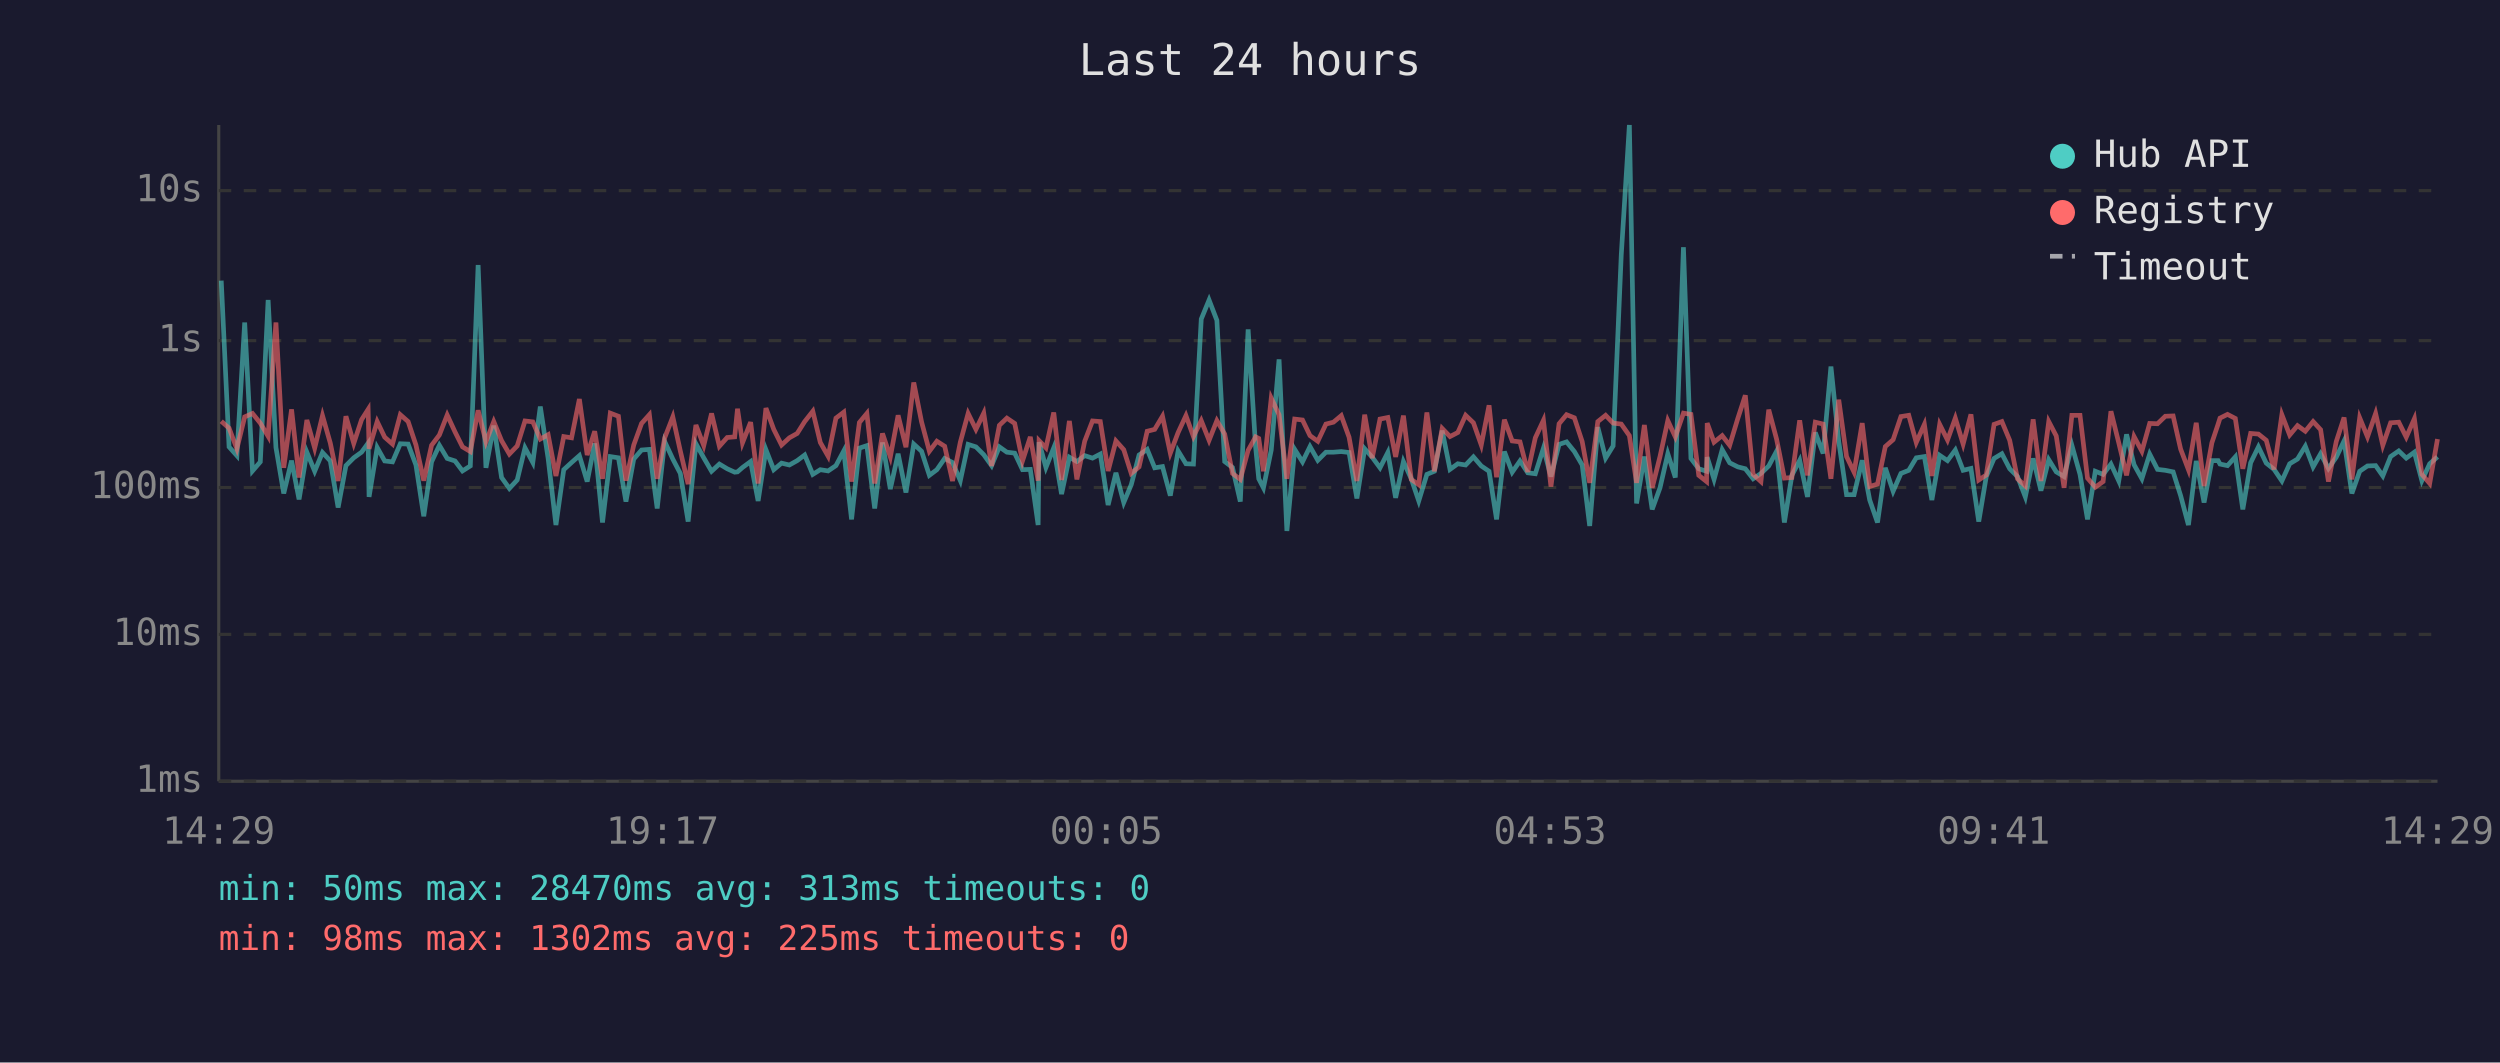
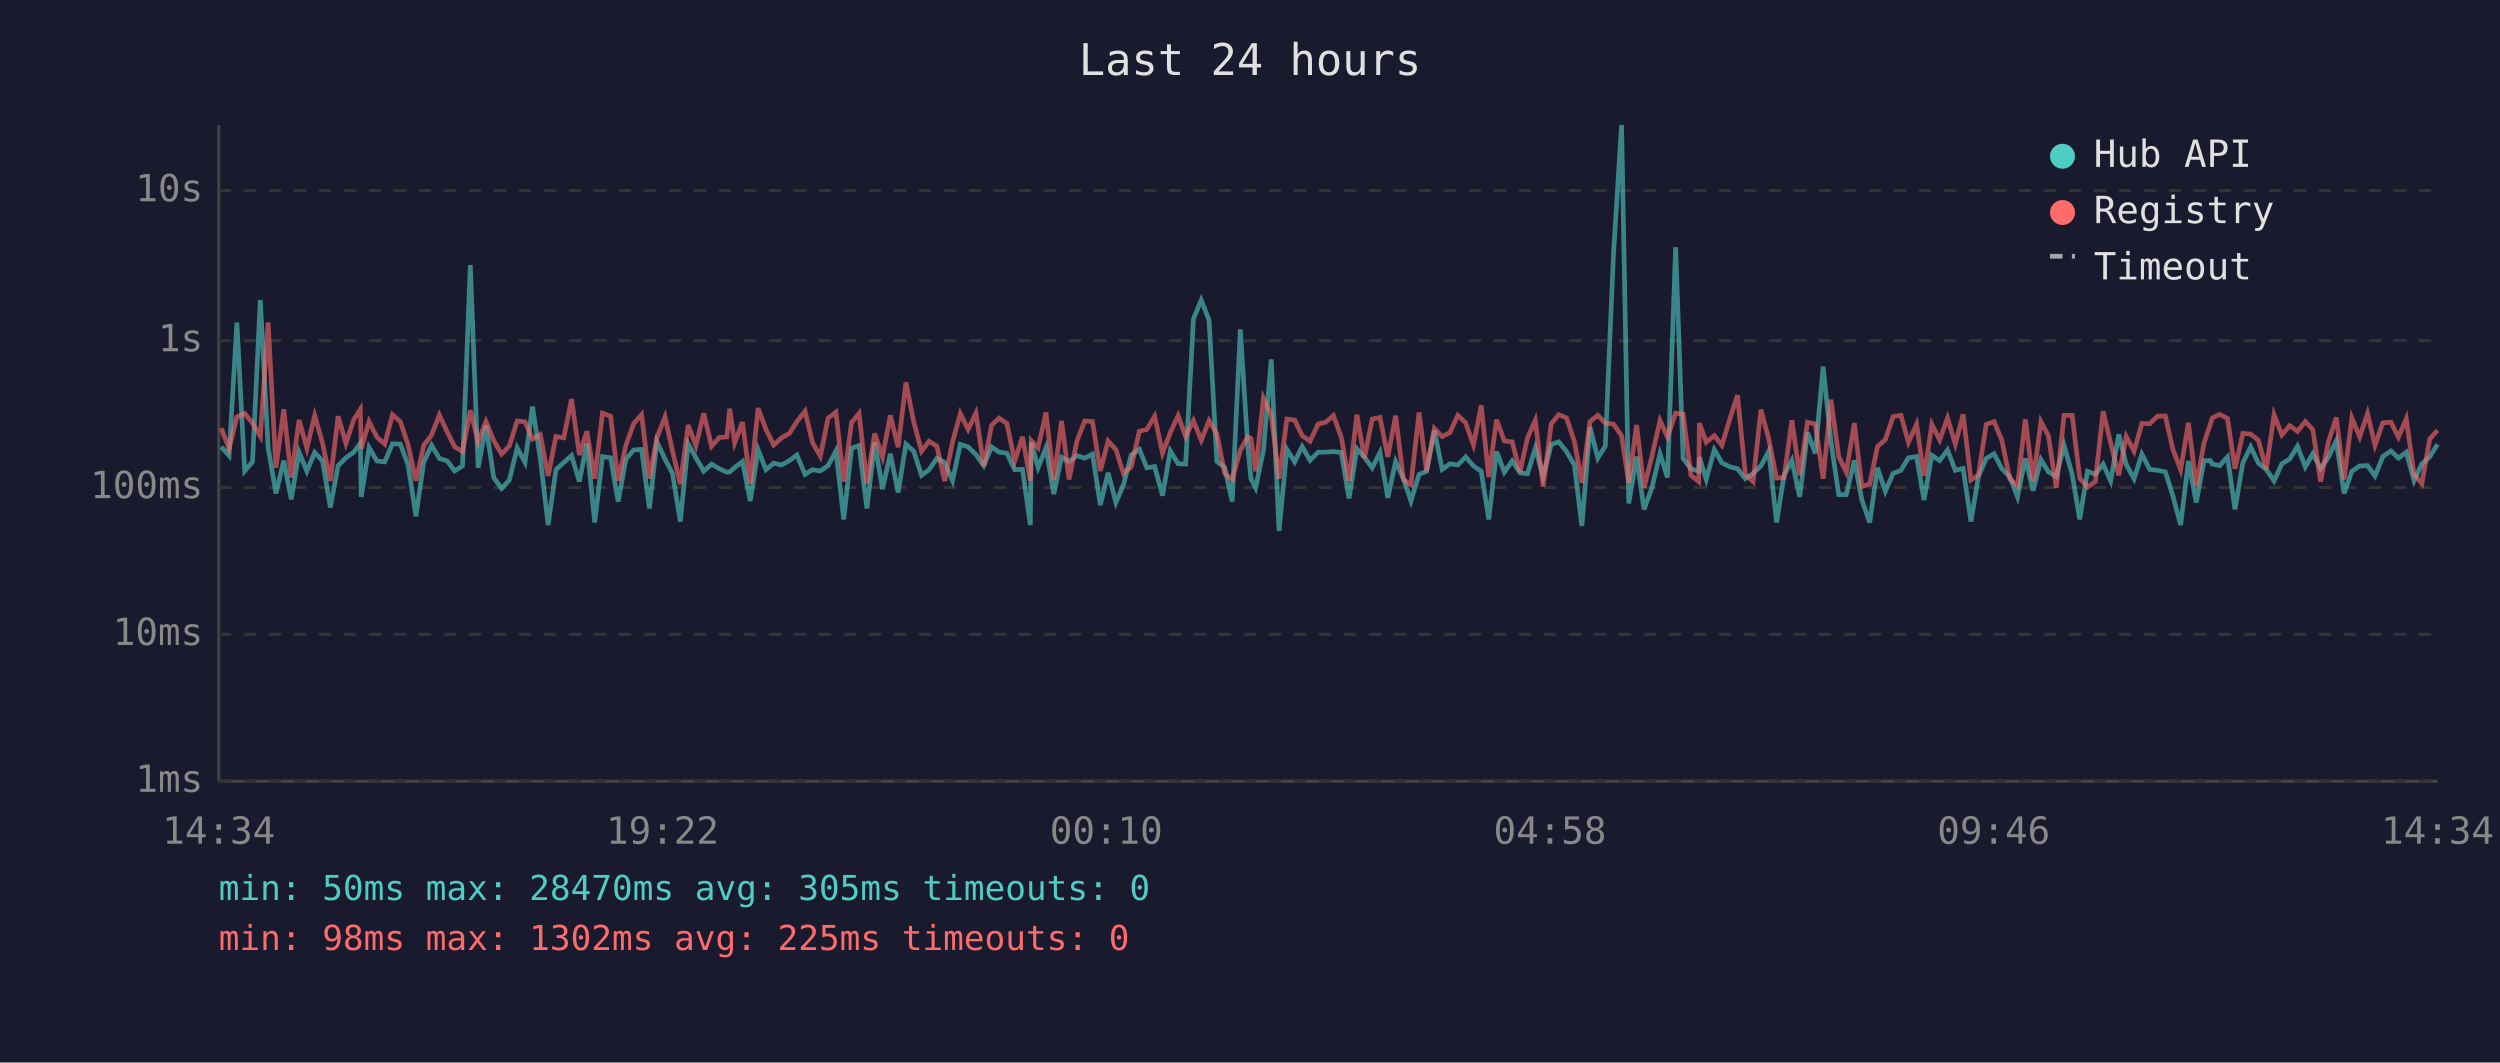
<svg xmlns="http://www.w3.org/2000/svg" viewBox="0 0 800 340" font-family="monospace" font-size="12">
  <rect width="800" height="340" fill="#1a1a2e" />
  <text x="400" y="24" fill="#e0e0e0" font-size="14" text-anchor="middle">Last 24 hours</text>
  <line x1="70" y1="40" x2="70" y2="250" stroke="#444" stroke-width="1" />
  <line x1="70" y1="250" x2="780" y2="250" stroke="#444" stroke-width="1" />
  <line x1="70" y1="250" x2="780" y2="250" stroke="#333" stroke-width="1" stroke-dasharray="4" />
  <text x="65" y="250" fill="#888" text-anchor="end" dominant-baseline="middle">1ms</text>
  <line x1="70" y1="203" x2="780" y2="203" stroke="#333" stroke-width="1" stroke-dasharray="4" />
  <text x="65" y="203" fill="#888" text-anchor="end" dominant-baseline="middle">10ms</text>
  <line x1="70" y1="156" x2="780" y2="156" stroke="#333" stroke-width="1" stroke-dasharray="4" />
  <text x="65" y="156" fill="#888" text-anchor="end" dominant-baseline="middle">100ms</text>
  <line x1="70" y1="109" x2="780" y2="109" stroke="#333" stroke-width="1" stroke-dasharray="4" />
  <text x="65" y="109" fill="#888" text-anchor="end" dominant-baseline="middle">1s</text>
  <line x1="70" y1="61" x2="780" y2="61" stroke="#333" stroke-width="1" stroke-dasharray="4" />
  <text x="65" y="61" fill="#888" text-anchor="end" dominant-baseline="middle">10s</text>
-   <text x="70" y="270" fill="#888" text-anchor="middle">14:29</text>
-   <text x="212" y="270" fill="#888" text-anchor="middle">19:17</text>
-   <text x="354" y="270" fill="#888" text-anchor="middle">00:05</text>
-   <text x="496" y="270" fill="#888" text-anchor="middle">04:53</text>
-   <text x="638" y="270" fill="#888" text-anchor="middle">09:41</text>
-   <text x="780" y="270" fill="#888" text-anchor="middle">14:29</text>
-   <polyline points="70.8,89.8 73.3,143.0 75.8,145.8 78.3,103.2 80.8,150.7 83.3,147.8 85.8,96.0 88.3,143.2 90.8,157.9 93.3,147.4 95.7,159.8 98.2,144.7 100.7,150.8 103.2,144.8 105.7,147.5 108.2,162.4 110.7,149.0 113.2,146.5 115.7,144.7 117.8,141.8 118.1,159.0 120.7,143.2 123.1,147.5 125.6,147.8 128.1,142.0 130.6,142.1 133.1,148.8 135.6,165.2 138.1,147.8 140.6,142.5 143.1,146.7 145.6,147.5 148.0,150.7 150.5,149.1 153.0,84.8 155.5,149.7 158.0,136.2 160.5,152.8 163.0,156.3 165.5,153.6 168.0,143.3 170.5,148.0 172.9,130.1 175.4,146.7 177.9,168.0 180.4,150.3 182.9,148.0 185.4,145.8 187.9,154.1 190.3,141.9 192.8,167.2 195.3,146.1 197.9,146.5 200.3,160.5 202.8,146.9 205.3,144.0 207.8,143.8 210.3,162.7 212.7,141.3 215.3,146.9 217.7,151.5 220.2,166.9 222.7,142.0 225.2,146.5 227.7,150.8 230.2,148.5 232.7,150.0 235.1,151.1 236.0,151.0 237.6,149.6 240.2,147.7 242.6,160.3 245.1,143.9 247.6,150.3 250.1,148.2 252.6,148.8 255.1,147.4 257.5,145.6 260.1,151.8 262.5,150.3 265.0,150.7 267.5,149.0 270.0,144.3 272.5,166.2 275.0,143.4 277.4,142.6 279.9,162.7 282.4,141.6 284.9,156.5 287.4,145.2 289.9,157.6 292.4,142.1 294.9,144.4 297.4,152.1 299.8,150.3 302.3,146.7 304.8,148.0 307.3,153.8 309.8,142.2 312.3,143.0 314.8,145.5 317.3,149.0 319.8,143.0 322.2,144.7 324.7,145.0 327.2,150.3 329.7,150.2 332.2,168.0 332.5,141.5 334.7,149.6 337.2,143.3 339.7,158.1 342.2,146.3 344.6,147.7 347.1,145.8 349.6,146.6 352.1,145.3 354.6,161.6 357.1,151.3 359.6,160.8 362.0,155.1 364.5,145.6 367.1,143.8 369.5,149.7 372.0,149.3 374.5,158.6 377.0,144.3 379.5,148.4 381.9,148.5 384.4,102.1 386.9,96.0 389.4,102.5 391.9,147.7 394.4,149.6 396.9,160.5 399.4,105.4 401.8,143.1 402.8,153.2 404.3,156.1 406.8,144.0 409.3,115.0 411.8,169.9 414.3,143.8 416.8,147.8 419.2,142.9 421.7,147.3 424.3,144.7 426.7,144.7 429.2,144.5 431.7,144.8 434.2,159.5 436.7,143.6 439.1,146.3 441.6,149.7 444.1,144.8 446.6,159.3 449.1,147.7 451.6,153.2 454.0,160.3 456.6,151.8 459.0,150.8 461.5,137.8 464.0,150.2 466.5,148.4 469.0,148.8 471.5,146.2 474.0,149.1 476.5,150.8 478.9,166.2 481.4,144.5 483.9,151.1 486.4,147.5 488.9,151.3 491.3,151.6 493.9,143.4 496.3,152.5 498.9,142.2 501.3,141.4 503.8,144.5 506.3,148.8 508.7,168.3 511.3,136.7 513.8,146.6 516.2,142.7 518.8,81.6 521.4,40.0 523.7,161.1 526.2,146.1 528.7,163.0 531.2,156.1 533.7,145.2 536.1,152.8 538.7,79.1 541.1,146.7 543.6,150.0 546.1,150.8 546.3,146.3 548.5,153.4 551.1,143.9 553.5,148.1 556.1,149.4 558.5,150.0 561.0,153.2 563.5,151.5 566.0,149.1 568.5,144.4 571.0,167.2 573.4,152.1 575.9,147.3 578.4,159.0 580.9,138.4 583.4,145.1 585.9,117.3 588.4,141.3 590.9,158.3 593.3,158.3 595.9,147.3 598.3,160.0 600.8,167.2 603.3,149.7 605.8,157.2 608.3,151.5 610.8,150.5 613.2,146.5 615.8,146.1 618.2,160.0 620.7,145.7 623.2,147.4 625.7,144.0 628.2,150.5 630.7,149.9 633.2,166.9 635.6,152.5 638.1,146.7 640.6,145.2 643.1,150.0 645.6,152.5 648.1,159.0 650.6,146.7 653.1,157.0 655.6,147.1 658.0,151.0 660.5,152.5 663.0,142.5 665.6,151.8 668.0,166.2 670.5,150.8 673.0,151.8 675.5,148.5 678.0,153.9 680.5,139.0 682.9,148.7 685.4,153.2 687.9,145.3 690.4,150.2 692.9,150.5 695.4,151.0 697.8,158.6 700.3,168.0 702.8,147.5 705.3,160.8 707.8,147.4 709.8,147.4 710.4,148.5 712.8,149.0 715.3,146.2 717.7,163.0 720.2,148.1 722.7,143.0 725.2,148.2 727.7,150.2 730.2,153.9 732.7,148.4 735.2,146.9 737.7,142.8 740.2,149.4 742.6,145.2 745.1,149.9 747.6,146.3 750.1,141.1 752.6,157.9 755.1,150.8 757.6,149.1 760.2,149.0 762.5,152.3 765.0,146.1 767.6,144.3 770.0,146.6 772.6,144.7 775.0,153.8 777.5,148.4 780.0,146.2" fill="none" stroke="#4ecdc4" stroke-width="1.5" opacity="0.6" />
-   <polyline points="70.8,134.8 73.3,137.0 75.8,143.6 78.3,133.4 80.8,132.3 83.3,135.4 85.8,139.6 88.3,103.2 90.8,149.7 93.3,131.0 95.7,152.8 98.2,134.4 100.7,143.4 103.2,133.0 105.7,141.8 108.2,153.9 110.7,133.2 113.2,141.9 115.7,134.3 117.8,131.0 118.1,143.6 120.7,134.9 123.1,139.9 125.6,142.1 128.1,132.7 130.6,134.9 133.1,142.4 135.6,153.8 138.1,142.5 140.6,139.2 143.1,132.8 145.6,138.2 148.0,143.0 150.5,144.5 153.0,131.3 155.5,141.4 158.0,134.9 160.5,141.0 163.0,145.3 165.5,142.7 168.0,134.7 170.5,135.0 172.9,140.5 175.4,139.1 177.9,152.3 180.4,139.7 182.9,140.1 185.4,127.7 187.9,145.6 190.3,138.0 192.8,153.2 195.3,132.2 197.9,133.2 200.3,153.8 202.8,142.4 205.3,135.5 207.8,132.7 210.3,153.2 212.7,140.1 215.3,133.4 217.7,144.3 220.2,154.9 222.7,136.0 225.2,142.6 227.7,132.3 230.2,142.8 232.7,140.0 235.1,139.8 236.0,130.8 237.6,141.7 240.2,135.1 242.6,154.7 245.1,130.6 247.6,137.4 250.1,142.4 252.6,140.1 255.1,138.7 257.5,134.9 260.1,131.6 262.5,141.6 265.0,146.0 267.5,133.8 270.0,131.9 272.5,154.1 275.0,135.2 277.4,132.3 279.9,154.7 282.4,138.7 284.9,146.2 287.4,132.9 289.9,143.1 292.4,122.4 294.9,135.0 297.4,144.4 299.8,141.2 302.3,142.8 304.8,153.9 307.3,141.5 309.8,132.3 312.3,137.4 314.8,132.2 317.3,149.1 319.8,136.1 322.2,133.8 324.7,135.5 327.2,147.5 329.7,139.8 332.2,153.8 332.5,141.0 334.7,143.3 337.2,132.0 339.7,153.6 342.2,134.7 344.6,153.4 347.1,141.2 349.6,134.7 352.1,134.9 354.6,150.7 357.1,141.1 359.6,143.9 362.0,151.5 364.5,149.4 367.1,138.0 369.5,137.4 372.0,133.2 374.5,145.0 377.0,138.4 379.5,133.0 381.9,139.7 384.4,134.6 386.9,140.9 389.4,134.6 391.9,138.9 394.4,151.5 396.9,153.4 399.4,144.1 401.8,139.8 402.8,140.3 404.3,150.8 406.8,127.4 409.3,132.7 411.8,153.2 414.3,134.1 416.8,134.4 419.2,139.4 421.7,141.2 424.3,135.7 426.7,135.1 429.2,133.0 431.7,139.9 434.2,153.9 436.7,132.7 439.1,146.6 441.6,134.1 444.1,133.6 446.6,146.2 449.1,133.0 451.6,153.4 454.0,155.1 456.6,132.0 459.0,150.8 461.5,137.1 464.0,139.7 466.5,138.4 469.0,132.9 471.5,135.3 474.0,142.4 476.5,129.7 478.9,152.7 481.4,134.3 483.9,141.1 486.4,141.4 488.9,151.0 491.3,140.1 493.9,134.5 496.3,155.7 498.9,135.6 501.3,132.7 503.8,133.7 506.3,141.3 508.7,154.5 511.3,134.9 513.8,132.9 516.2,135.4 518.8,135.7 521.4,139.4 523.7,154.5 526.2,136.0 528.7,156.1 531.2,146.1 533.7,134.6 536.1,139.8 538.7,132.2 541.1,132.6 543.6,152.1 546.1,154.1 546.3,135.4 548.5,141.5 551.1,139.4 553.5,142.5 556.1,133.9 558.5,126.5 561.0,151.8 563.5,154.1 566.0,131.1 568.5,140.5 571.0,153.0 573.4,152.8 575.9,134.5 578.4,152.1 580.9,135.1 583.4,135.7 585.9,153.2 588.4,127.9 590.9,146.1 593.3,151.1 595.9,135.4 598.3,155.7 600.8,154.9 603.3,142.9 605.8,140.7 608.3,133.3 610.8,132.9 613.2,141.6 615.8,135.8 618.2,152.3 620.7,135.8 623.2,140.8 625.7,133.8 628.2,142.1 630.7,132.6 633.2,153.6 635.6,152.0 638.1,135.8 640.6,134.9 643.1,140.9 645.6,153.2 648.1,155.5 650.6,134.2 653.1,153.9 655.6,134.9 658.0,139.5 660.5,156.1 663.0,132.9 665.6,132.9 668.0,153.0 670.5,155.9 673.0,154.1 675.5,131.6 678.0,141.7 680.5,152.1 682.9,139.7 685.4,144.4 687.9,135.5 690.4,135.6 692.9,133.2 695.4,133.1 697.8,143.7 700.3,150.3 702.8,135.3 705.3,155.5 707.8,141.7 709.8,135.7 710.4,133.8 712.8,132.6 715.3,133.9 717.7,150.0 720.2,138.7 722.7,138.9 725.2,140.9 727.7,150.2 730.2,132.7 732.7,139.2 735.2,136.2 737.7,138.0 740.2,134.9 742.6,137.5 745.1,154.1 747.6,141.3 750.1,133.6 752.6,153.4 755.1,133.7 757.6,139.8 760.2,132.3 762.5,142.5 765.0,135.3 767.6,135.1 770.0,139.9 772.6,134.0 775.0,151.8 777.5,154.7 780.0,140.5" fill="none" stroke="#ff6b6b" stroke-width="1.5" opacity="0.6" />
+   <text x="70" y="270" fill="#888" text-anchor="middle">14:34</text>
+   <text x="212" y="270" fill="#888" text-anchor="middle">19:22</text>
+   <text x="354" y="270" fill="#888" text-anchor="middle">00:10</text>
+   <text x="496" y="270" fill="#888" text-anchor="middle">04:58</text>
+   <text x="638" y="270" fill="#888" text-anchor="middle">09:46</text>
+   <text x="780" y="270" fill="#888" text-anchor="middle">14:34</text>
+   <polyline points="70.8,143.0 73.3,145.8 75.8,103.2 78.3,150.7 80.8,147.8 83.3,96.0 85.8,143.2 88.3,157.9 90.8,147.4 93.2,159.8 95.7,144.7 98.2,150.8 100.7,144.8 103.2,147.5 105.7,162.4 108.2,149.0 110.7,146.5 113.2,144.7 115.3,141.8 115.6,159.0 118.1,143.2 120.6,147.5 123.1,147.8 125.6,142.0 128.1,142.1 130.6,148.8 133.1,165.2 135.6,147.8 138.1,142.5 140.6,146.7 143.1,147.5 145.5,150.7 148.0,149.1 150.5,84.8 153.0,149.7 155.5,136.2 158.0,152.8 160.5,156.3 163.0,153.6 165.5,143.3 168.0,148.0 170.4,130.1 172.9,146.7 175.4,168.0 177.9,150.3 180.4,148.0 182.9,145.8 185.4,154.1 187.8,141.9 190.3,167.2 192.8,146.1 195.4,146.5 197.8,160.5 200.3,146.9 202.8,144.0 205.3,143.8 207.8,162.7 210.2,141.3 212.8,146.9 215.2,151.5 217.7,166.9 220.2,142.0 222.7,146.5 225.2,150.8 227.7,148.5 230.2,150.0 232.6,151.1 233.5,151.0 235.1,149.6 237.6,147.7 240.1,160.3 242.6,143.9 245.1,150.3 247.6,148.2 250.1,148.8 252.6,147.4 255.0,145.6 257.6,151.8 260.0,150.3 262.5,150.7 265.0,149.0 267.5,144.3 270.0,166.2 272.5,143.4 274.9,142.6 277.4,162.7 279.9,141.6 282.4,156.5 284.9,145.2 287.4,157.6 289.9,142.1 292.4,144.4 294.9,152.1 297.3,150.3 299.8,146.7 302.3,148.0 304.8,153.8 307.3,142.2 309.8,143.0 312.3,145.5 314.8,149.0 317.3,143.0 319.7,144.7 322.2,145.0 324.7,150.3 327.2,150.2 329.7,168.0 330.0,141.5 332.2,149.6 334.7,143.3 337.2,158.1 339.7,146.3 342.1,147.7 344.6,145.8 347.1,146.6 349.6,145.3 352.1,161.6 354.6,151.3 357.1,160.8 359.5,155.1 362.0,145.6 364.6,143.8 367.0,149.7 369.5,149.3 372.0,158.6 374.5,144.3 377.0,148.4 379.4,148.5 381.9,102.1 384.4,96.0 386.9,102.5 389.4,147.7 391.9,149.6 394.3,160.5 396.9,105.4 399.3,143.1 400.3,153.2 401.8,156.1 404.3,144.0 406.8,115.0 409.3,169.9 411.8,143.8 414.3,147.8 416.7,142.9 419.2,147.3 421.8,144.7 424.2,144.7 426.7,144.5 429.2,144.8 431.7,159.5 434.2,143.6 436.6,146.3 439.1,149.7 441.6,144.8 444.1,159.3 446.6,147.7 449.1,153.2 451.5,160.3 454.1,151.8 456.5,150.8 459.0,137.8 461.5,150.2 464.0,148.4 466.5,148.8 469.0,146.2 471.5,149.1 474.0,150.8 476.4,166.2 478.9,144.5 481.4,151.1 483.9,147.5 486.4,151.3 488.8,151.6 491.3,143.4 493.8,152.5 496.4,142.2 498.8,141.4 501.3,144.5 503.8,148.8 506.2,168.3 508.8,136.7 511.3,146.6 513.7,142.7 516.3,81.6 518.9,40.0 521.2,161.1 523.7,146.1 526.1,163.0 528.6,156.1 531.2,145.2 533.6,152.8 536.2,79.1 538.6,146.7 541.1,150.0 543.6,150.8 543.8,146.3 546.0,153.4 548.6,143.9 551.0,148.1 553.6,149.4 556.0,150.0 558.5,153.2 561.0,151.5 563.5,149.1 566.0,144.4 568.5,167.2 570.9,152.1 573.4,147.3 575.9,159.0 578.4,138.4 580.9,145.1 583.4,117.3 585.9,141.3 588.4,158.3 590.8,158.3 593.4,147.3 595.8,160.0 598.3,167.2 600.8,149.7 603.3,157.2 605.8,151.5 608.3,150.5 610.7,146.5 613.3,146.1 615.7,160.0 618.2,145.7 620.7,147.4 623.2,144.0 625.7,150.5 628.2,149.9 630.7,166.9 633.1,152.5 635.6,146.7 638.1,145.2 640.6,150.0 643.1,152.5 645.6,159.0 648.1,146.7 650.6,157.0 653.1,147.1 655.5,151.0 658.0,152.5 660.5,142.5 663.1,151.8 665.5,166.2 668.0,150.8 670.5,151.8 673.0,148.5 675.4,153.9 678.0,139.0 680.4,148.7 682.9,153.2 685.4,145.3 687.9,150.2 690.4,150.5 692.9,151.0 695.3,158.6 697.8,168.0 700.3,147.5 702.8,160.8 705.3,147.4 707.3,147.4 707.9,148.5 710.3,149.0 712.8,146.2 715.2,163.0 717.7,148.1 720.2,143.0 722.7,148.2 725.2,150.2 727.7,153.9 730.2,148.4 732.7,146.9 735.2,142.8 737.7,149.4 740.1,145.2 742.6,149.9 745.1,146.3 747.6,141.1 750.1,157.9 752.6,150.8 755.1,149.1 757.6,149.0 760.0,152.3 762.5,146.1 765.1,144.3 767.5,146.6 770.0,144.7 772.5,153.8 775.0,148.4 777.5,146.2 780.0,142.2" fill="none" stroke="#4ecdc4" stroke-width="1.5" opacity="0.6" />
+   <polyline points="70.8,137.0 73.3,143.6 75.8,133.4 78.3,132.3 80.8,135.4 83.3,139.6 85.8,103.2 88.3,149.7 90.8,131.0 93.2,152.8 95.7,134.4 98.2,143.4 100.7,133.0 103.2,141.8 105.7,153.9 108.2,133.2 110.7,141.9 113.2,134.3 115.3,131.0 115.6,143.6 118.1,134.9 120.6,139.9 123.1,142.1 125.6,132.7 128.1,134.9 130.6,142.4 133.1,153.8 135.6,142.5 138.1,139.2 140.6,132.8 143.1,138.2 145.5,143.0 148.0,144.5 150.5,131.3 153.0,141.4 155.5,134.9 158.0,141.0 160.5,145.3 163.0,142.7 165.5,134.7 168.0,135.0 170.4,140.5 172.9,139.1 175.4,152.3 177.9,139.7 180.4,140.1 182.9,127.7 185.4,145.6 187.8,138.0 190.3,153.2 192.8,132.2 195.4,133.2 197.8,153.8 200.3,142.4 202.8,135.5 205.3,132.7 207.8,153.2 210.2,140.1 212.8,133.4 215.2,144.3 217.7,154.9 220.2,136.0 222.7,142.6 225.2,132.3 227.7,142.8 230.2,140.0 232.6,139.8 233.5,130.8 235.1,141.7 237.6,135.1 240.1,154.7 242.6,130.6 245.1,137.4 247.6,142.4 250.1,140.1 252.6,138.7 255.0,134.9 257.6,131.6 260.0,141.6 262.5,146.0 265.0,133.8 267.5,131.9 270.0,154.1 272.5,135.2 274.9,132.3 277.4,154.7 279.9,138.7 282.4,146.2 284.9,132.9 287.4,143.1 289.9,122.4 292.4,135.0 294.9,144.4 297.3,141.2 299.8,142.8 302.3,153.9 304.8,141.5 307.3,132.3 309.8,137.4 312.3,132.2 314.8,149.1 317.3,136.1 319.7,133.8 322.2,135.5 324.7,147.5 327.2,139.8 329.7,153.8 330.0,141.0 332.2,143.3 334.7,132.0 337.2,153.6 339.7,134.7 342.1,153.4 344.6,141.2 347.1,134.7 349.6,134.9 352.1,150.7 354.6,141.1 357.1,143.9 359.5,151.5 362.0,149.4 364.6,138.0 367.0,137.4 369.5,133.2 372.0,145.0 374.5,138.4 377.0,133.0 379.4,139.7 381.9,134.6 384.4,140.9 386.9,134.6 389.4,138.9 391.9,151.5 394.3,153.4 396.9,144.1 399.3,139.8 400.3,140.3 401.8,150.8 404.3,127.4 406.8,132.7 409.3,153.2 411.8,134.1 414.3,134.4 416.7,139.4 419.2,141.2 421.8,135.7 424.2,135.1 426.7,133.0 429.2,139.9 431.7,153.9 434.2,132.7 436.6,146.6 439.1,134.1 441.6,133.6 444.1,146.2 446.6,133.0 449.1,153.4 451.5,155.1 454.1,132.0 456.5,150.8 459.0,137.1 461.5,139.7 464.0,138.4 466.5,132.9 469.0,135.3 471.5,142.4 474.0,129.7 476.4,152.7 478.9,134.3 481.4,141.1 483.9,141.4 486.4,151.0 488.8,140.1 491.3,134.5 493.8,155.7 496.4,135.6 498.8,132.7 501.3,133.7 503.8,141.3 506.2,154.5 508.8,134.9 511.3,132.9 513.7,135.4 516.3,135.7 518.9,139.4 521.2,154.5 523.7,136.0 526.1,156.1 528.6,146.1 531.2,134.6 533.6,139.8 536.2,132.2 538.6,132.6 541.1,152.1 543.6,154.1 543.8,135.4 546.0,141.5 548.6,139.4 551.0,142.5 553.6,133.9 556.0,126.5 558.5,151.8 561.0,154.1 563.5,131.1 566.0,140.5 568.5,153.0 570.9,152.8 573.4,134.5 575.9,152.1 578.4,135.1 580.9,135.7 583.4,153.2 585.9,127.9 588.4,146.1 590.8,151.1 593.4,135.4 595.8,155.7 598.3,154.9 600.8,142.9 603.3,140.7 605.8,133.3 608.3,132.9 610.7,141.6 613.3,135.8 615.7,152.3 618.2,135.8 620.7,140.8 623.2,133.8 625.7,142.1 628.2,132.6 630.7,153.6 633.1,152.0 635.6,135.8 638.1,134.9 640.6,140.9 643.1,153.2 645.6,155.5 648.1,134.2 650.6,153.9 653.1,134.9 655.5,139.5 658.0,156.1 660.5,132.9 663.1,132.9 665.5,153.0 668.0,155.9 670.5,154.1 673.0,131.6 675.4,141.7 678.0,152.1 680.4,139.7 682.9,144.4 685.4,135.5 687.9,135.6 690.4,133.2 692.9,133.1 695.3,143.7 697.8,150.3 700.3,135.3 702.8,155.5 705.3,141.7 707.3,135.7 707.9,133.8 710.3,132.6 712.8,133.9 715.2,150.0 717.7,138.7 720.2,138.9 722.7,140.9 725.2,150.2 727.7,132.7 730.2,139.2 732.7,136.2 735.2,138.0 737.7,134.9 740.1,137.5 742.6,154.1 745.1,141.3 747.6,133.6 750.1,153.4 752.6,133.7 755.1,139.8 757.6,132.3 760.0,142.5 762.5,135.3 765.1,135.1 767.5,139.9 770.0,134.0 772.5,151.8 775.0,154.7 777.5,140.5 780.0,137.7" fill="none" stroke="#ff6b6b" stroke-width="1.5" opacity="0.6" />
  <circle cx="660" cy="50" r="4" fill="#4ecdc4" />
  <text x="670" y="50" fill="#e0e0e0" dominant-baseline="middle">Hub API</text>
  <circle cx="660" cy="68" r="4" fill="#ff6b6b" />
  <text x="670" y="68" fill="#e0e0e0" dominant-baseline="middle">Registry</text>
  <line x1="656" y1="82" x2="664" y2="82" stroke="#e0e0e0" stroke-width="1.5" stroke-dasharray="4,3" opacity="0.7" />
  <text x="670" y="86" fill="#e0e0e0" dominant-baseline="middle">Timeout</text>
-   <text x="70" y="288" fill="#4ecdc4" font-size="11">min: 50ms  max: 28470ms  avg: 313ms  timeouts: 0</text>
+   <text x="70" y="288" fill="#4ecdc4" font-size="11">min: 50ms  max: 28470ms  avg: 305ms  timeouts: 0</text>
  <text x="70" y="304" fill="#ff6b6b" font-size="11">min: 98ms  max: 1302ms  avg: 225ms  timeouts: 0</text>
</svg>
